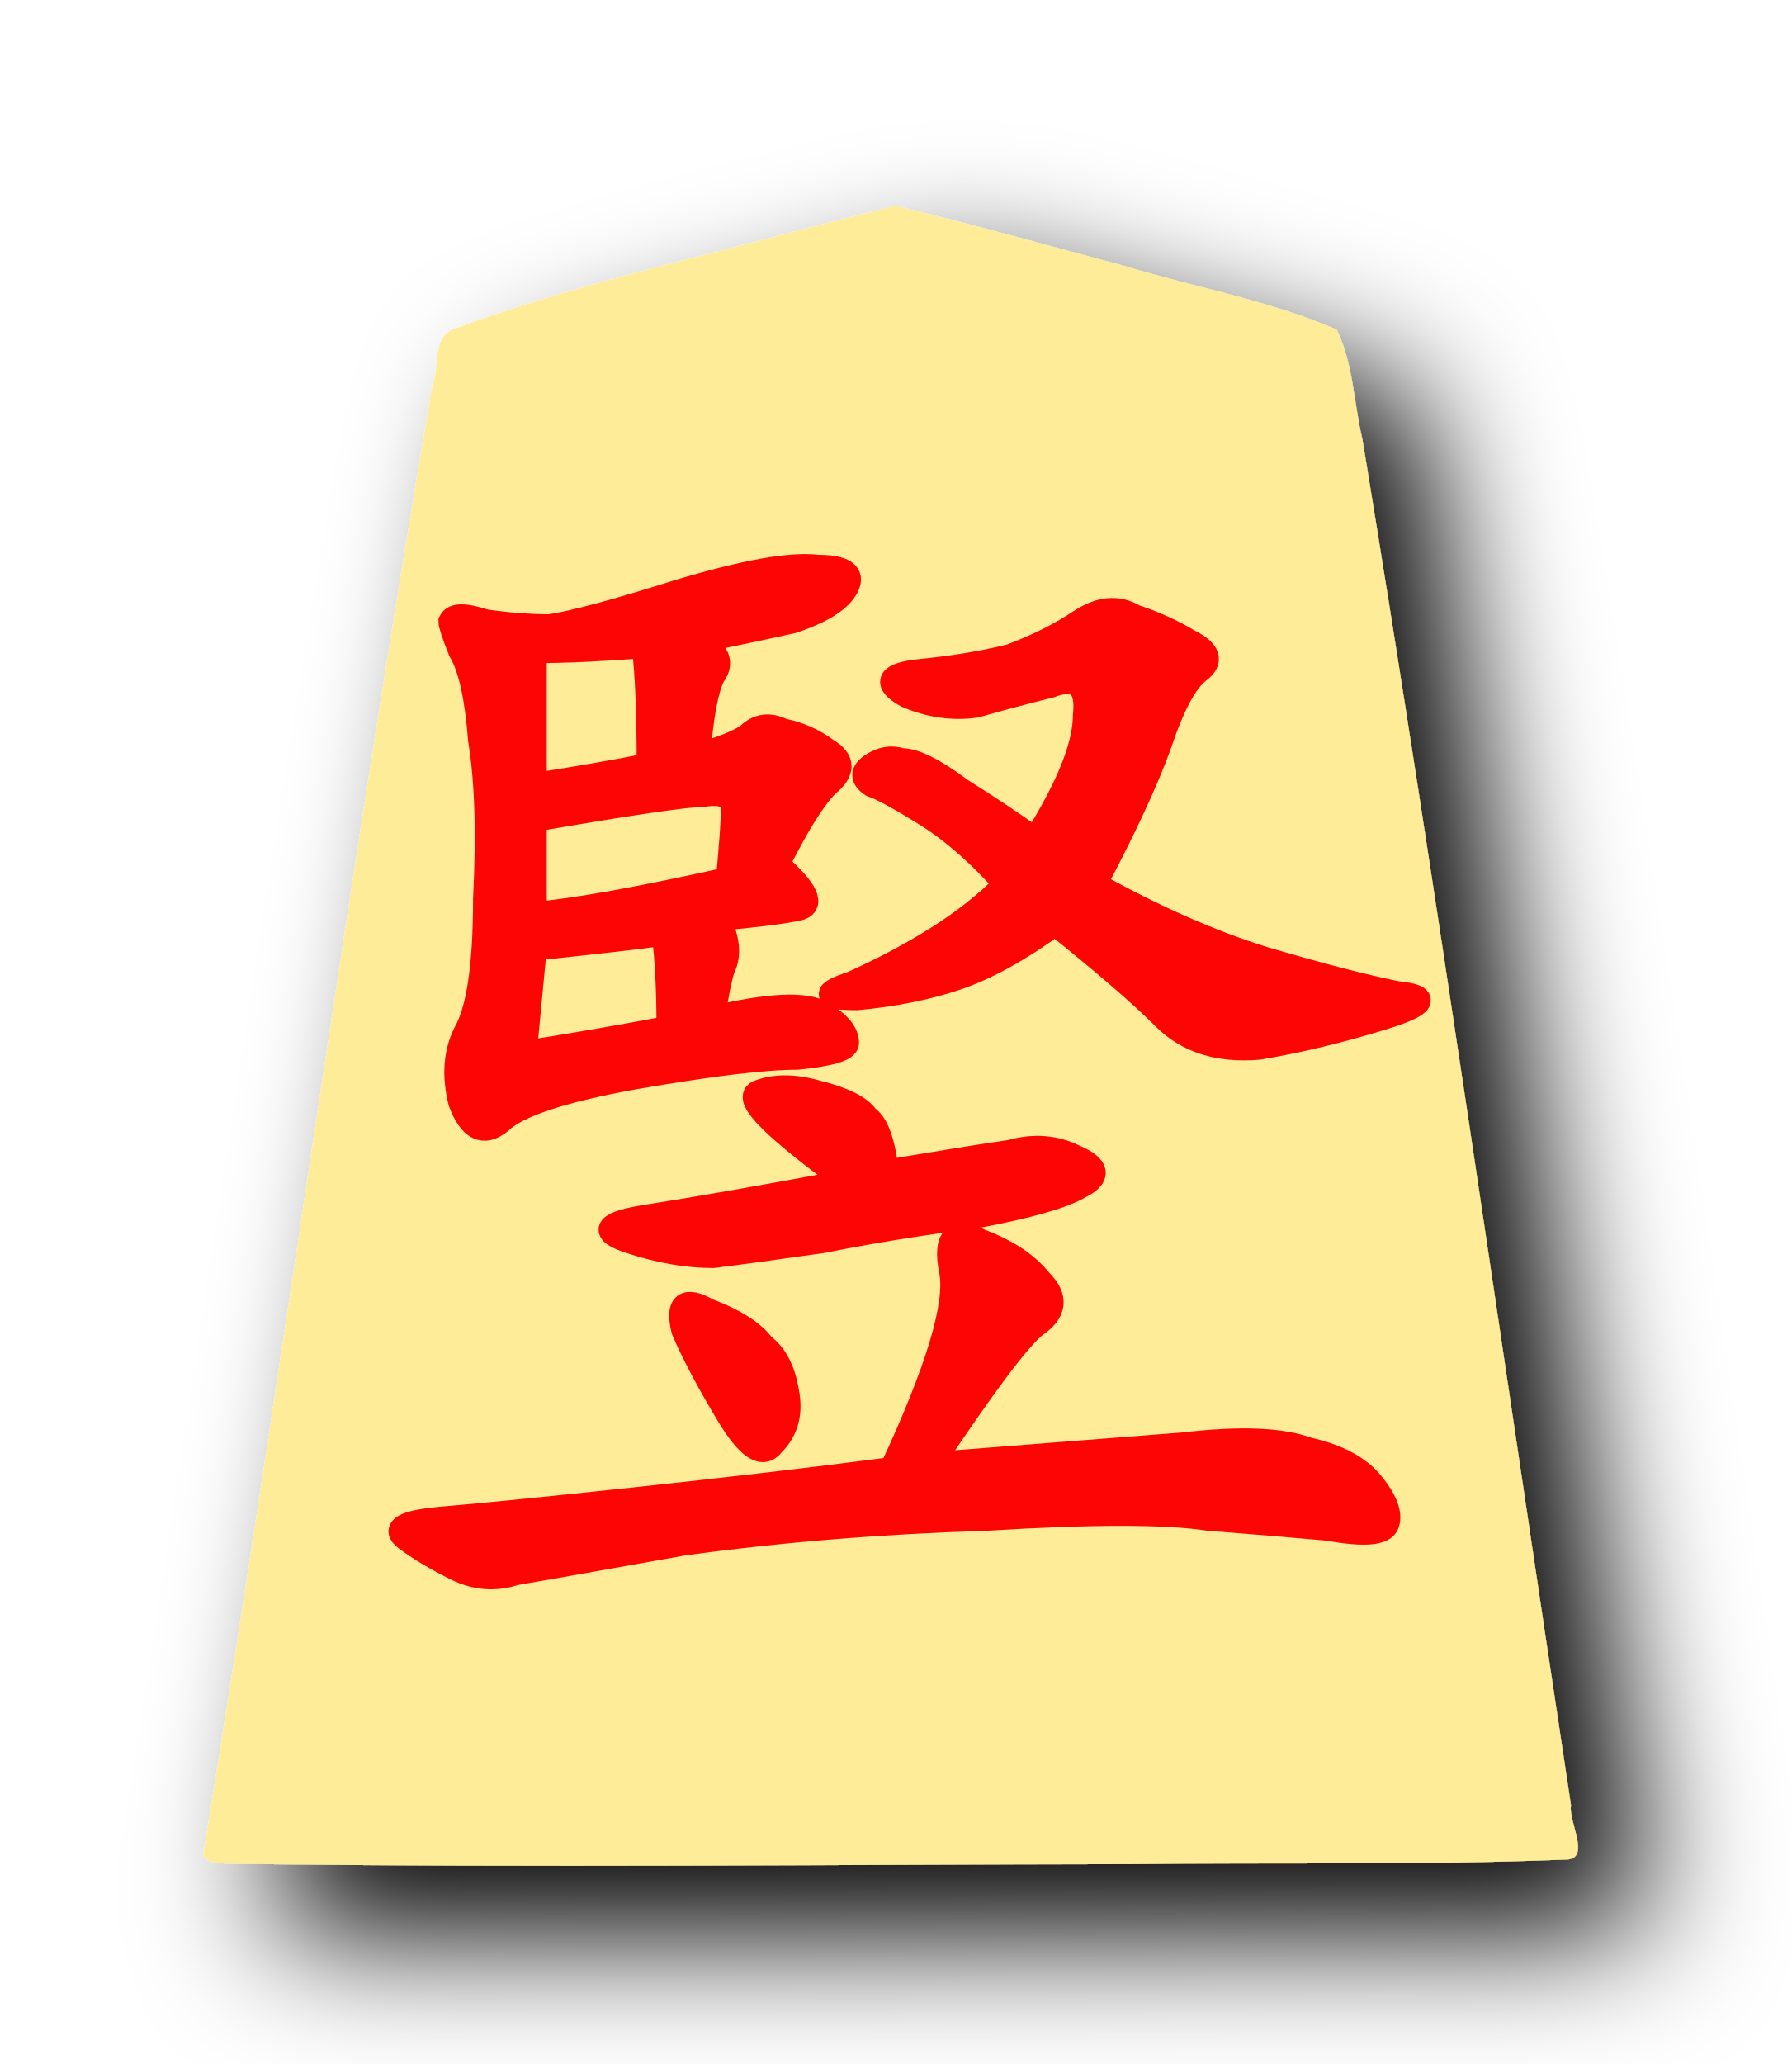
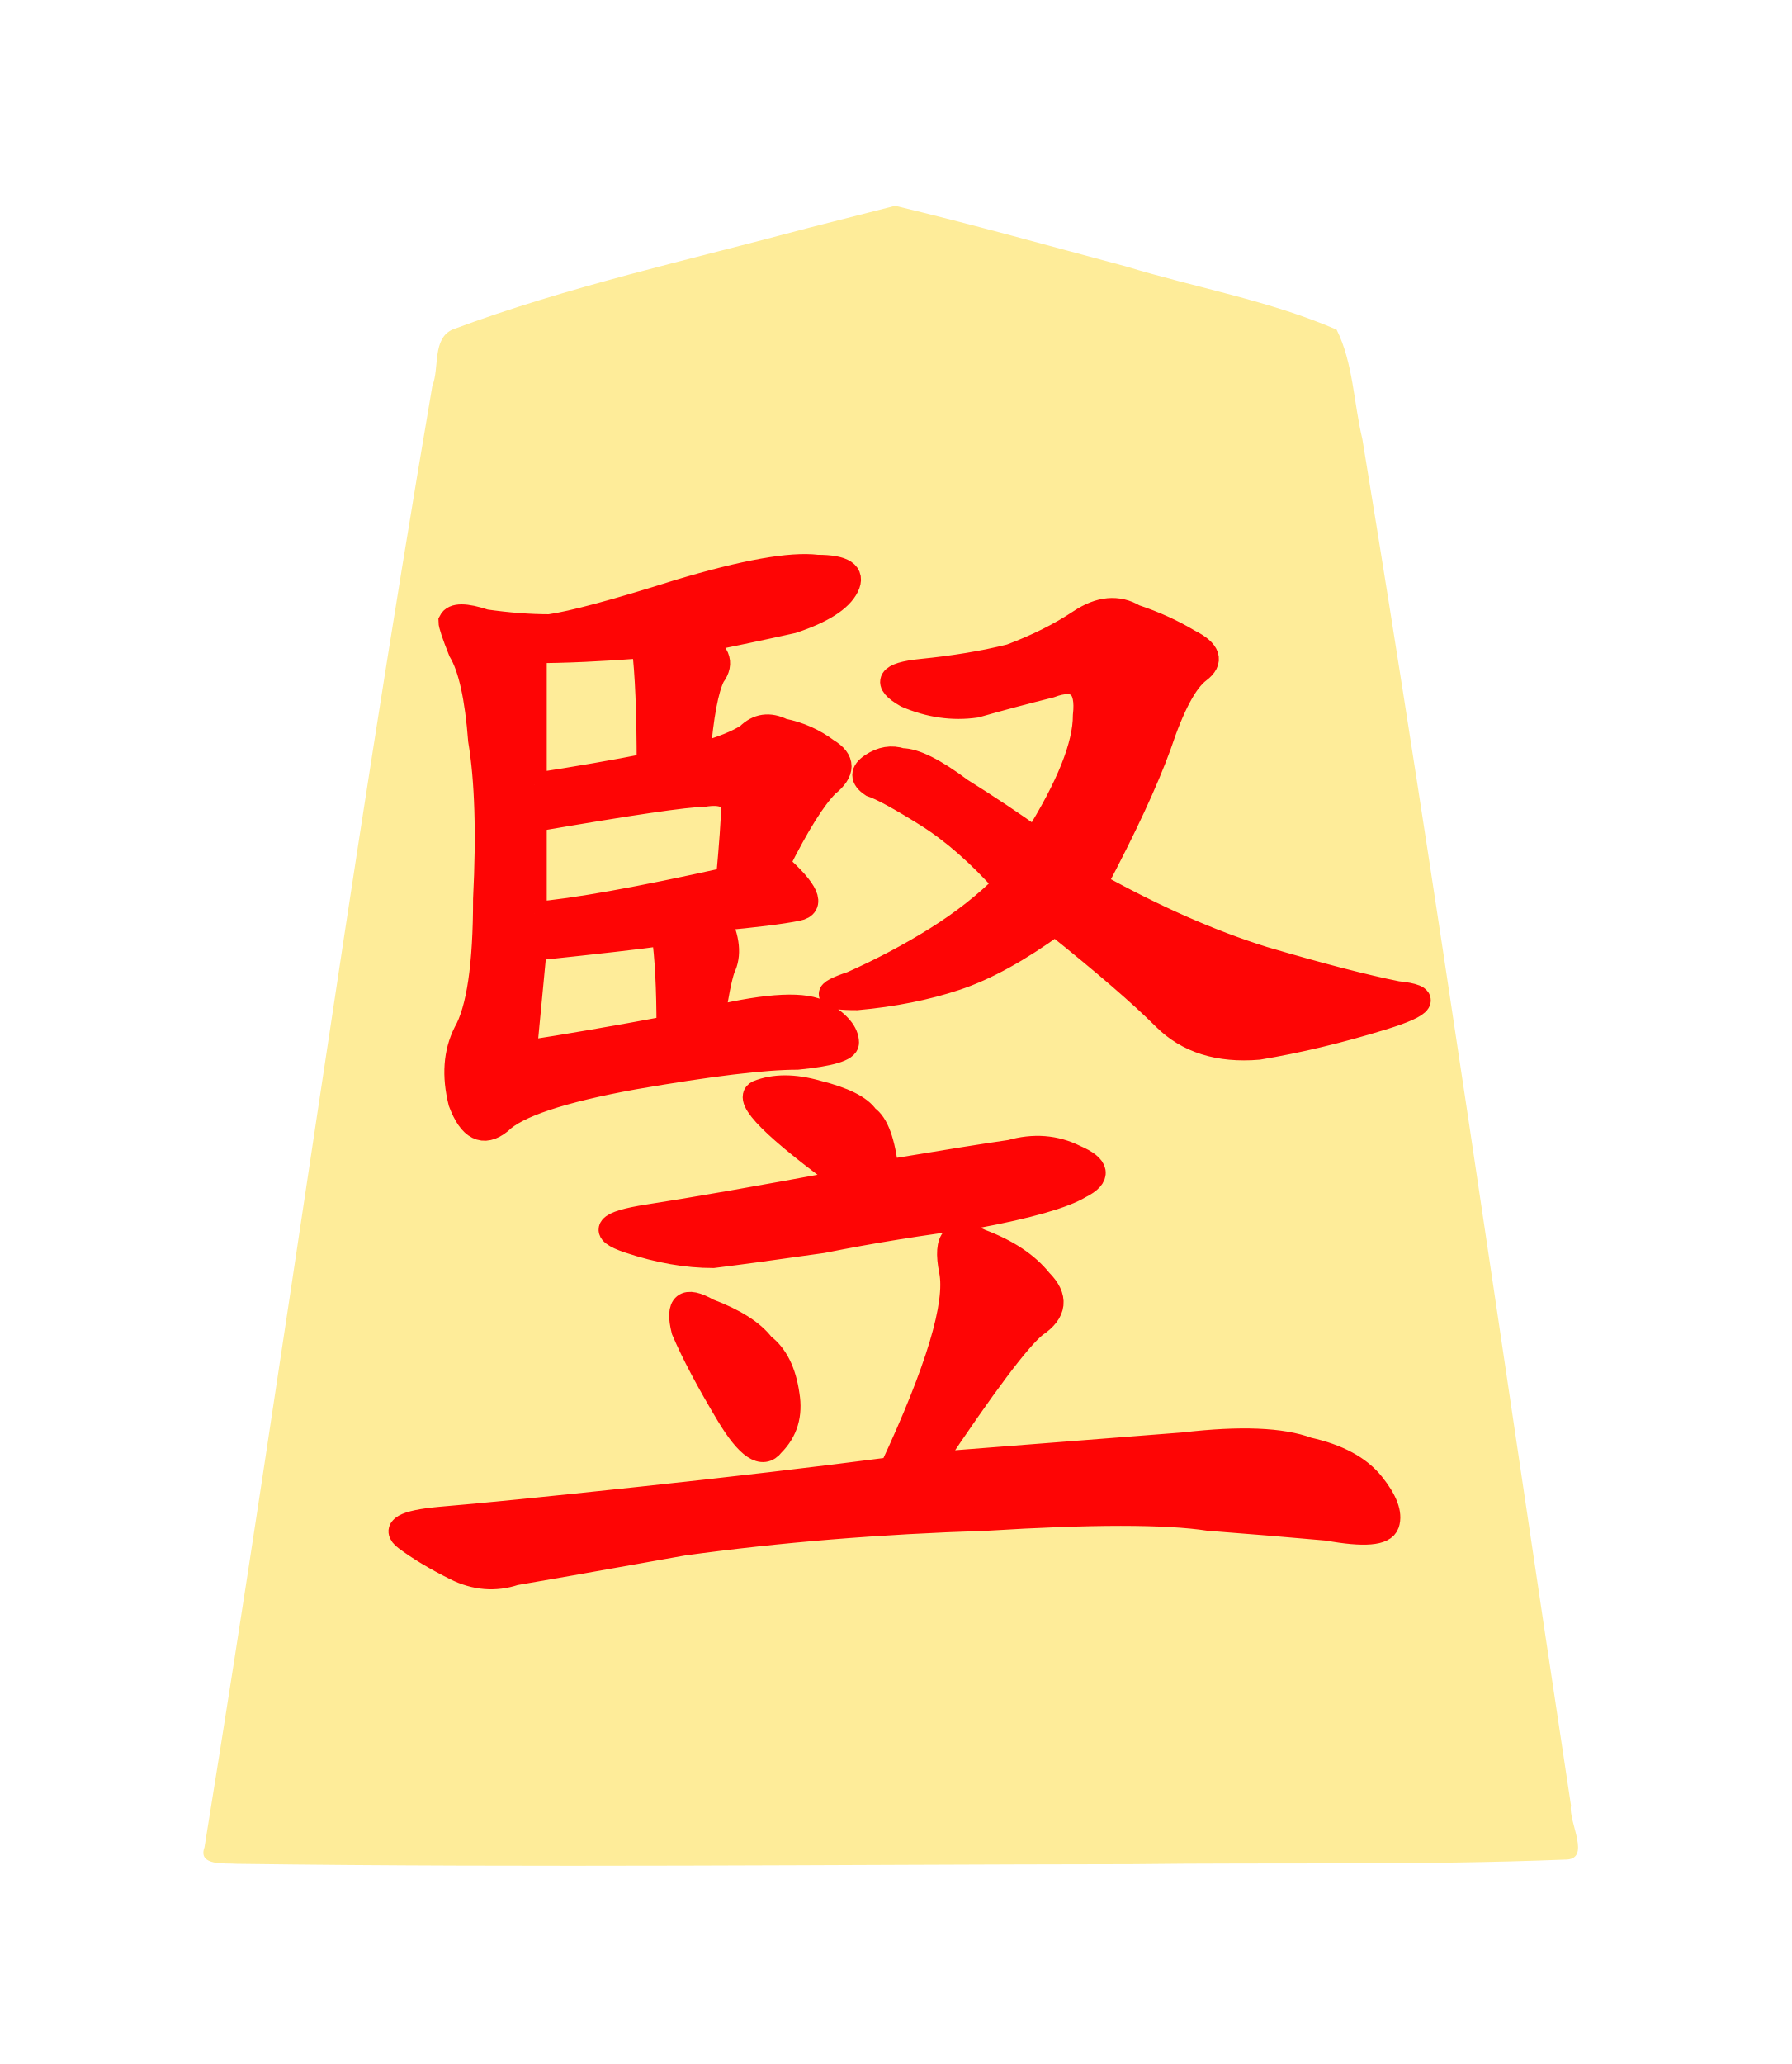
<svg xmlns="http://www.w3.org/2000/svg" height="60" width="52.101" version="1.1" id="svg2">
  <defs id="defs2" />
-   <filter id="a" x="-0.12" y="-0.099" width="1.29" height="1.24">
-     <feGaussianBlur in="SourceAlpha" result="blur" stdDeviation="2" id="feGaussianBlur1" />
-     <feOffset dx="2" dy="2" result="offsetBlur" id="feOffset1" />
-     <feBlend in="SourceGraphic" in2="offsetBlur" mode="normal" id="feBlend1" />
-   </filter>
-   <g filter="url(#a)" transform="translate(5 5)" id="g1">
+   <g transform="translate(5 5)" id="g1">
    <path d="m18.495 1.628c-3.456.929-6.977 1.698-10.327 2.948-.609.259-.384 1.123-.596 1.636-2.415 14.123-4.33 28.348-6.626 42.488-.206.557.615.452.937.48 8.671.116 17.344.02 26.016.01 4.197-.052 8.399.036 12.592-.132.81.018.103-1.093.187-1.573-2.01-13.24-3.891-26.51-6.066-39.72-.253-1.05-.266-2.217-.749-3.182-1.952-.847-4.093-1.218-6.133-1.84-2.23-.596-4.46-1.222-6.702-1.76z" fill="#feec99" id="path1" />
  </g>
  <path d="M 20.303,18.639 Q 21.168,19.071 20.735,19.648 Q 20.447,20.224 20.303,21.954 Q 21.312,21.666 21.744,21.377 Q 22.177,20.945 22.753,21.233 Q 23.474,21.377 24.05,21.81 Q 24.771,22.242 24.05,22.819 Q 23.474,23.395 22.609,25.125 Q 23.906,26.278 23.186,26.422 Q 22.465,26.566 20.88,26.71 Q 21.312,27.575 21.024,28.151 Q 20.88,28.584 20.735,29.593 Q 23.186,29.016 23.906,29.449 Q 24.627,29.881 24.627,30.313 Q 24.627,30.602 23.186,30.746 Q 21.744,30.746 18.429,31.322 Q 15.259,31.899 14.538,32.619 Q 13.817,33.196 13.385,32.043 Q 13.097,30.89 13.529,30.025 Q 14.105,29.016 14.105,26.134 Q 14.25,23.251 13.961,21.521 Q 13.817,19.648 13.385,18.927 Q 13.097,18.206 13.097,18.062 Q 13.241,17.774 14.105,18.062 Q 15.114,18.206 15.979,18.206 Q 16.988,18.062 19.727,17.198 Q 22.609,16.333 23.762,16.477 Q 24.915,16.477 24.627,17.053 Q 24.339,17.63 23.041,18.062 Q 21.744,18.351 20.303,18.639 L 20.303,18.639 M 31.833,25.701 Q 34.428,27.143 36.734,27.863 Q 39.184,28.584 40.625,28.872 Q 42.066,29.016 40.193,29.593 Q 38.319,30.169 36.59,30.457 Q 34.86,30.602 33.851,29.593 Q 32.842,28.584 30.68,26.854 Q 29.095,28.007 27.798,28.44 Q 26.501,28.872 24.915,29.016 Q 23.474,29.016 24.771,28.584 Q 26.068,28.007 27.221,27.287 Q 28.374,26.566 29.239,25.701 Q 28.086,24.404 26.933,23.683 Q 25.78,22.963 25.347,22.819 Q 24.915,22.53 25.347,22.242 Q 25.78,21.954 26.212,22.098 Q 26.789,22.098 27.942,22.963 Q 29.095,23.683 30.104,24.404 Q 31.545,22.098 31.545,20.801 Q 31.689,19.504 30.536,19.936 Q 29.383,20.224 28.374,20.513 Q 27.365,20.657 26.356,20.224 Q 25.347,19.648 26.789,19.504 Q 28.23,19.36 29.383,19.071 Q 30.536,18.639 31.401,18.062 Q 32.266,17.486 32.986,17.918 Q 33.851,18.206 34.572,18.639 Q 35.437,19.071 34.86,19.504 Q 34.283,19.936 33.707,21.666 Q 33.13,23.251 31.833,25.701 L 31.833,25.701 M 34.428,41.988 Q 36.878,41.7 38.031,42.132 Q 39.328,42.42 39.905,43.141 Q 40.481,43.861 40.337,44.294 Q 40.193,44.726 38.607,44.438 Q 37.022,44.294 35.148,44.15 Q 33.275,43.862 28.662,44.15 Q 24.05,44.294 19.871,44.87 Q 15.835,45.591 14.97,45.735 Q 14.105,46.023 13.241,45.591 Q 12.376,45.159 11.799,44.726 Q 11.223,44.294 12.808,44.15 Q 14.538,44.006 18.573,43.573 Q 22.609,43.141 25.924,42.708 Q 27.942,38.385 27.654,36.943 Q 27.365,35.502 28.518,36.079 Q 29.671,36.511 30.248,37.232 Q 30.969,37.952 30.104,38.529 Q 29.383,39.105 27.077,42.564 L 34.428,41.988 M 25.78,34.061 Q 28.374,33.628 29.383,33.484 Q 30.392,33.196 31.257,33.628 Q 32.266,34.061 31.401,34.493 Q 30.68,34.925 28.374,35.358 Q 26.068,35.646 23.906,36.079 Q 21.888,36.367 20.735,36.511 Q 19.582,36.511 18.285,36.079 Q 16.988,35.646 18.862,35.358 Q 20.735,35.07 24.627,34.349 Q 21.456,32.043 22.033,31.755 Q 22.753,31.466 23.762,31.755 Q 24.915,32.043 25.203,32.475 Q 25.636,32.764 25.78,34.061 L 25.78,34.061 M 15.547,26.566 Q 17.276,26.422 21.168,25.557 Q 21.312,23.972 21.312,23.539 Q 21.312,22.963 20.447,23.107 Q 19.726,23.107 15.547,23.828 L 15.547,26.566 M 15.547,22.819 Q 17.42,22.53 18.862,22.242 Q 18.862,19.936 18.718,18.783 Q 16.844,18.927 15.547,18.927 L 15.547,22.819 M 15.258,30.602 Q 17.132,30.313 19.438,29.881 Q 19.438,28.151 19.294,27.143 Q 18.285,27.287 15.547,27.575 L 15.258,30.602 M 20.591,38.096 Q 21.744,38.529 22.177,39.105 Q 22.753,39.538 22.897,40.546 Q 23.041,41.411 22.465,41.988 Q 22.033,42.564 21.168,41.123 Q 20.303,39.682 19.871,38.673 Q 19.582,37.52 20.591,38.096" fill="#fe0505" stroke="#fe0505" stroke-width="0.7" />
</svg>
